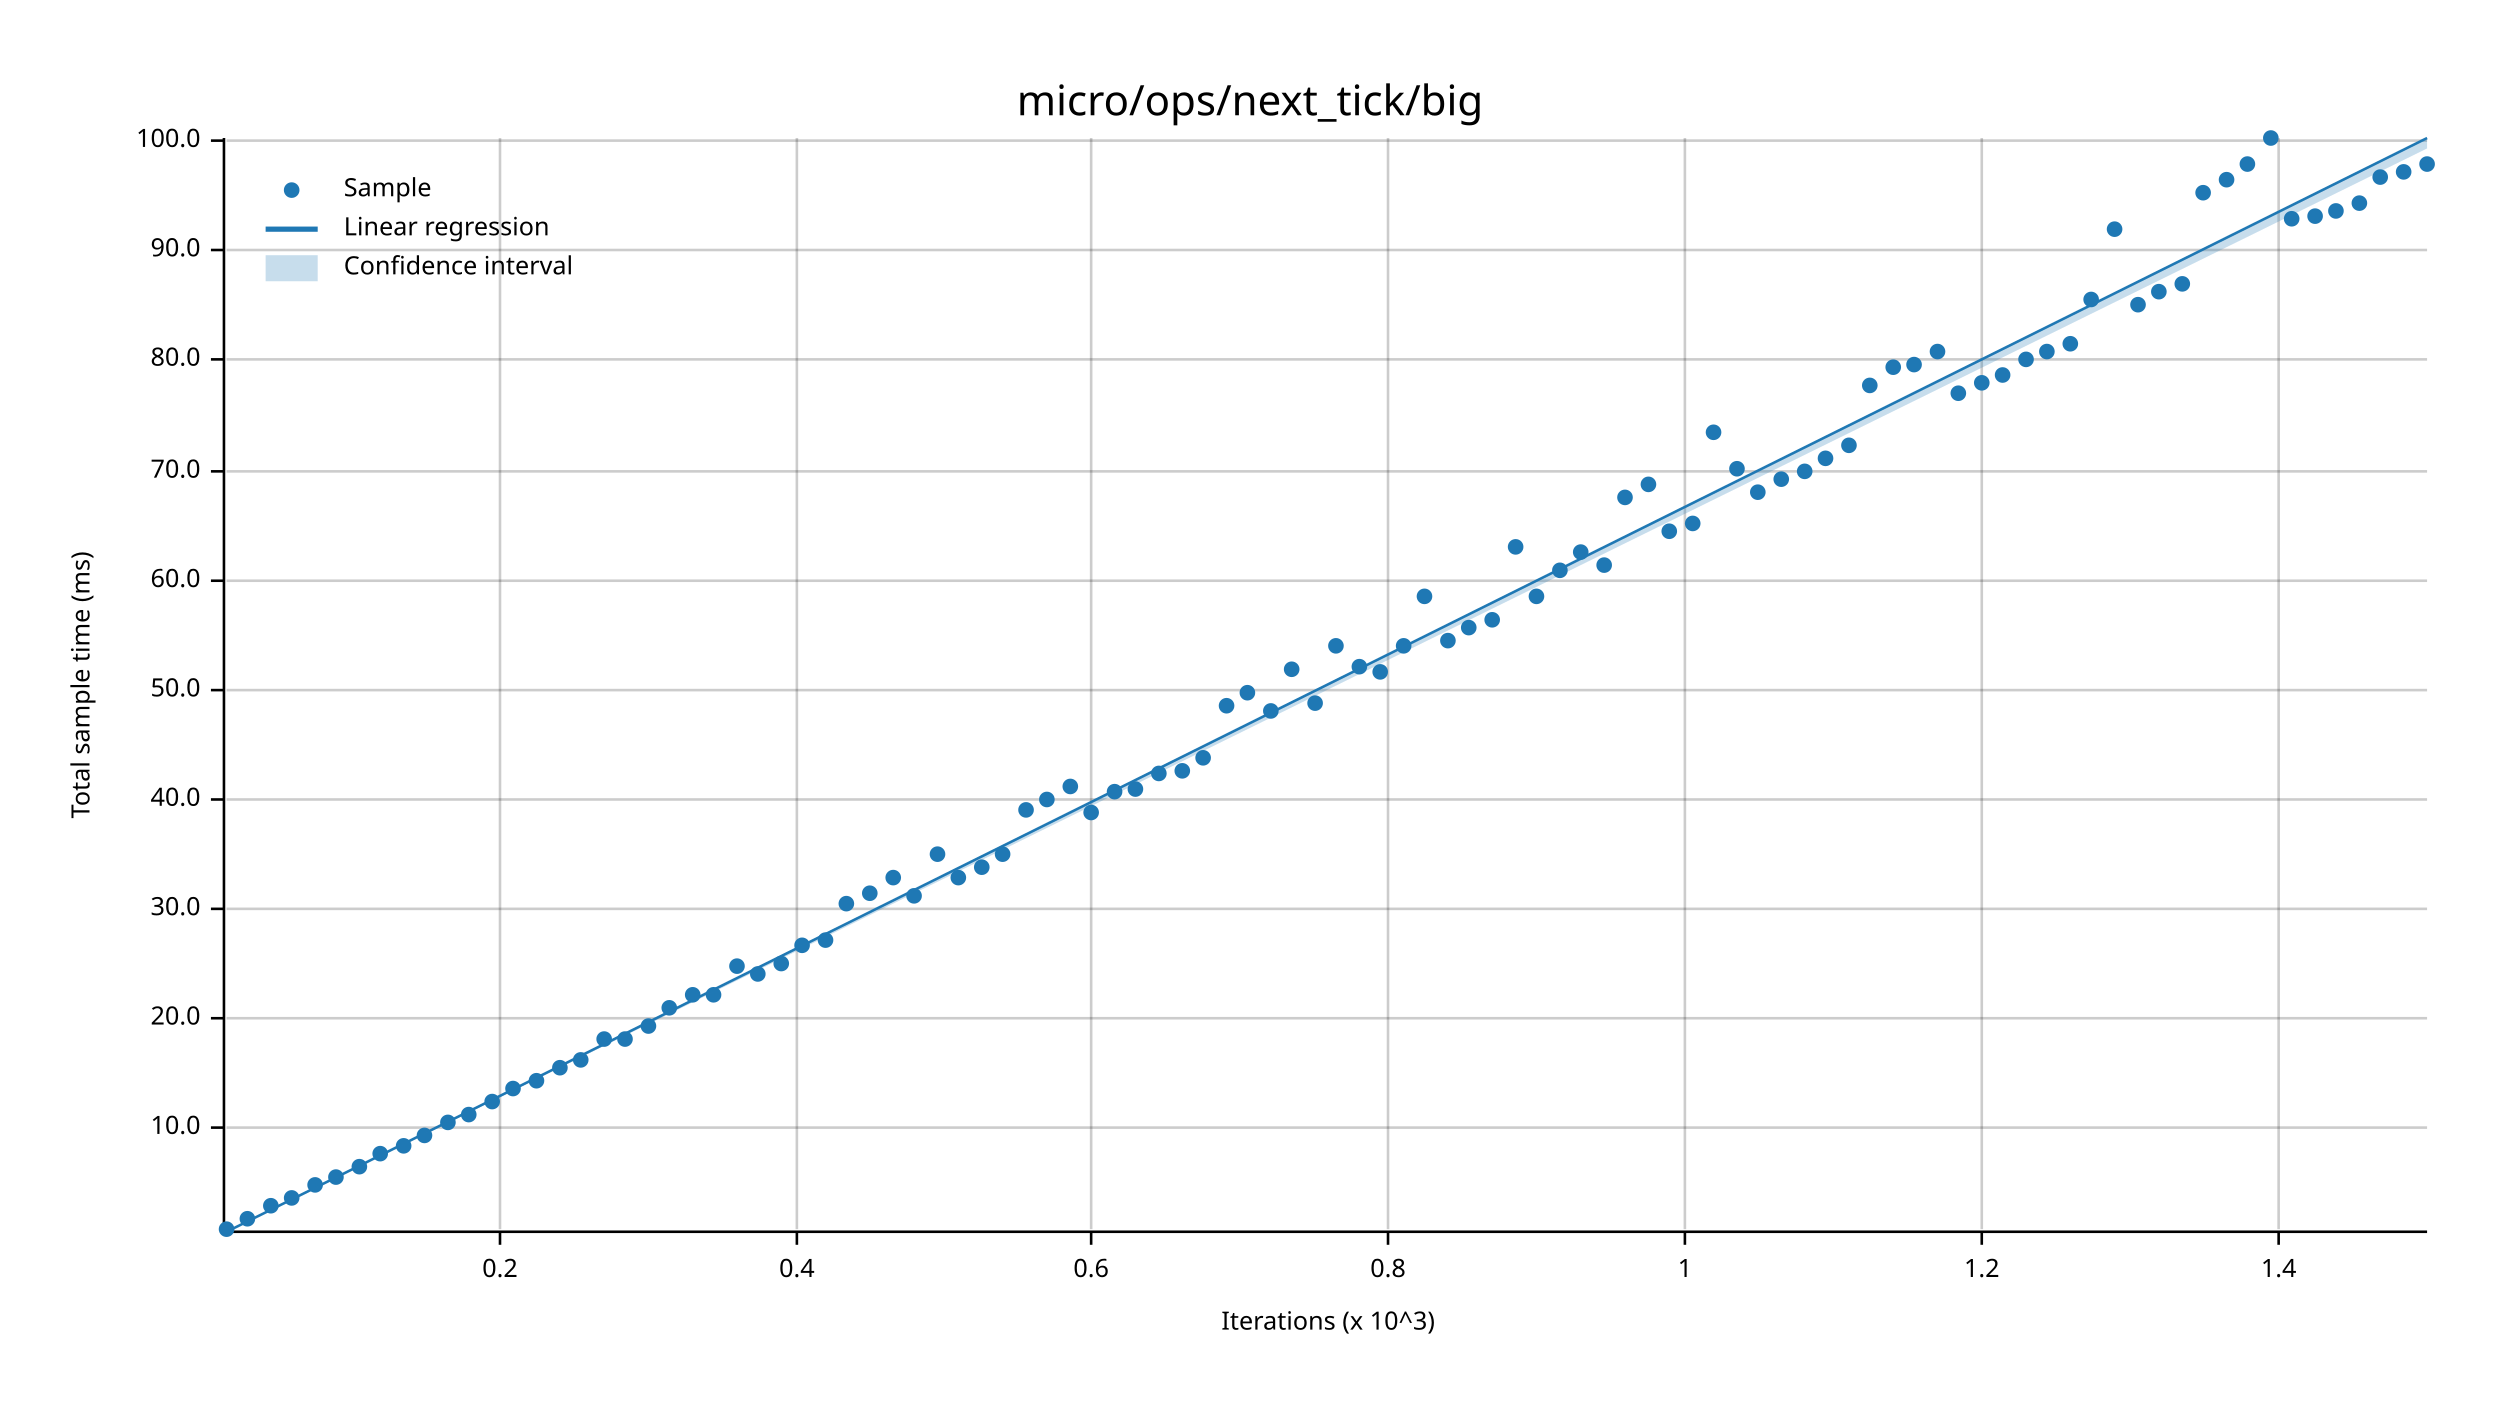
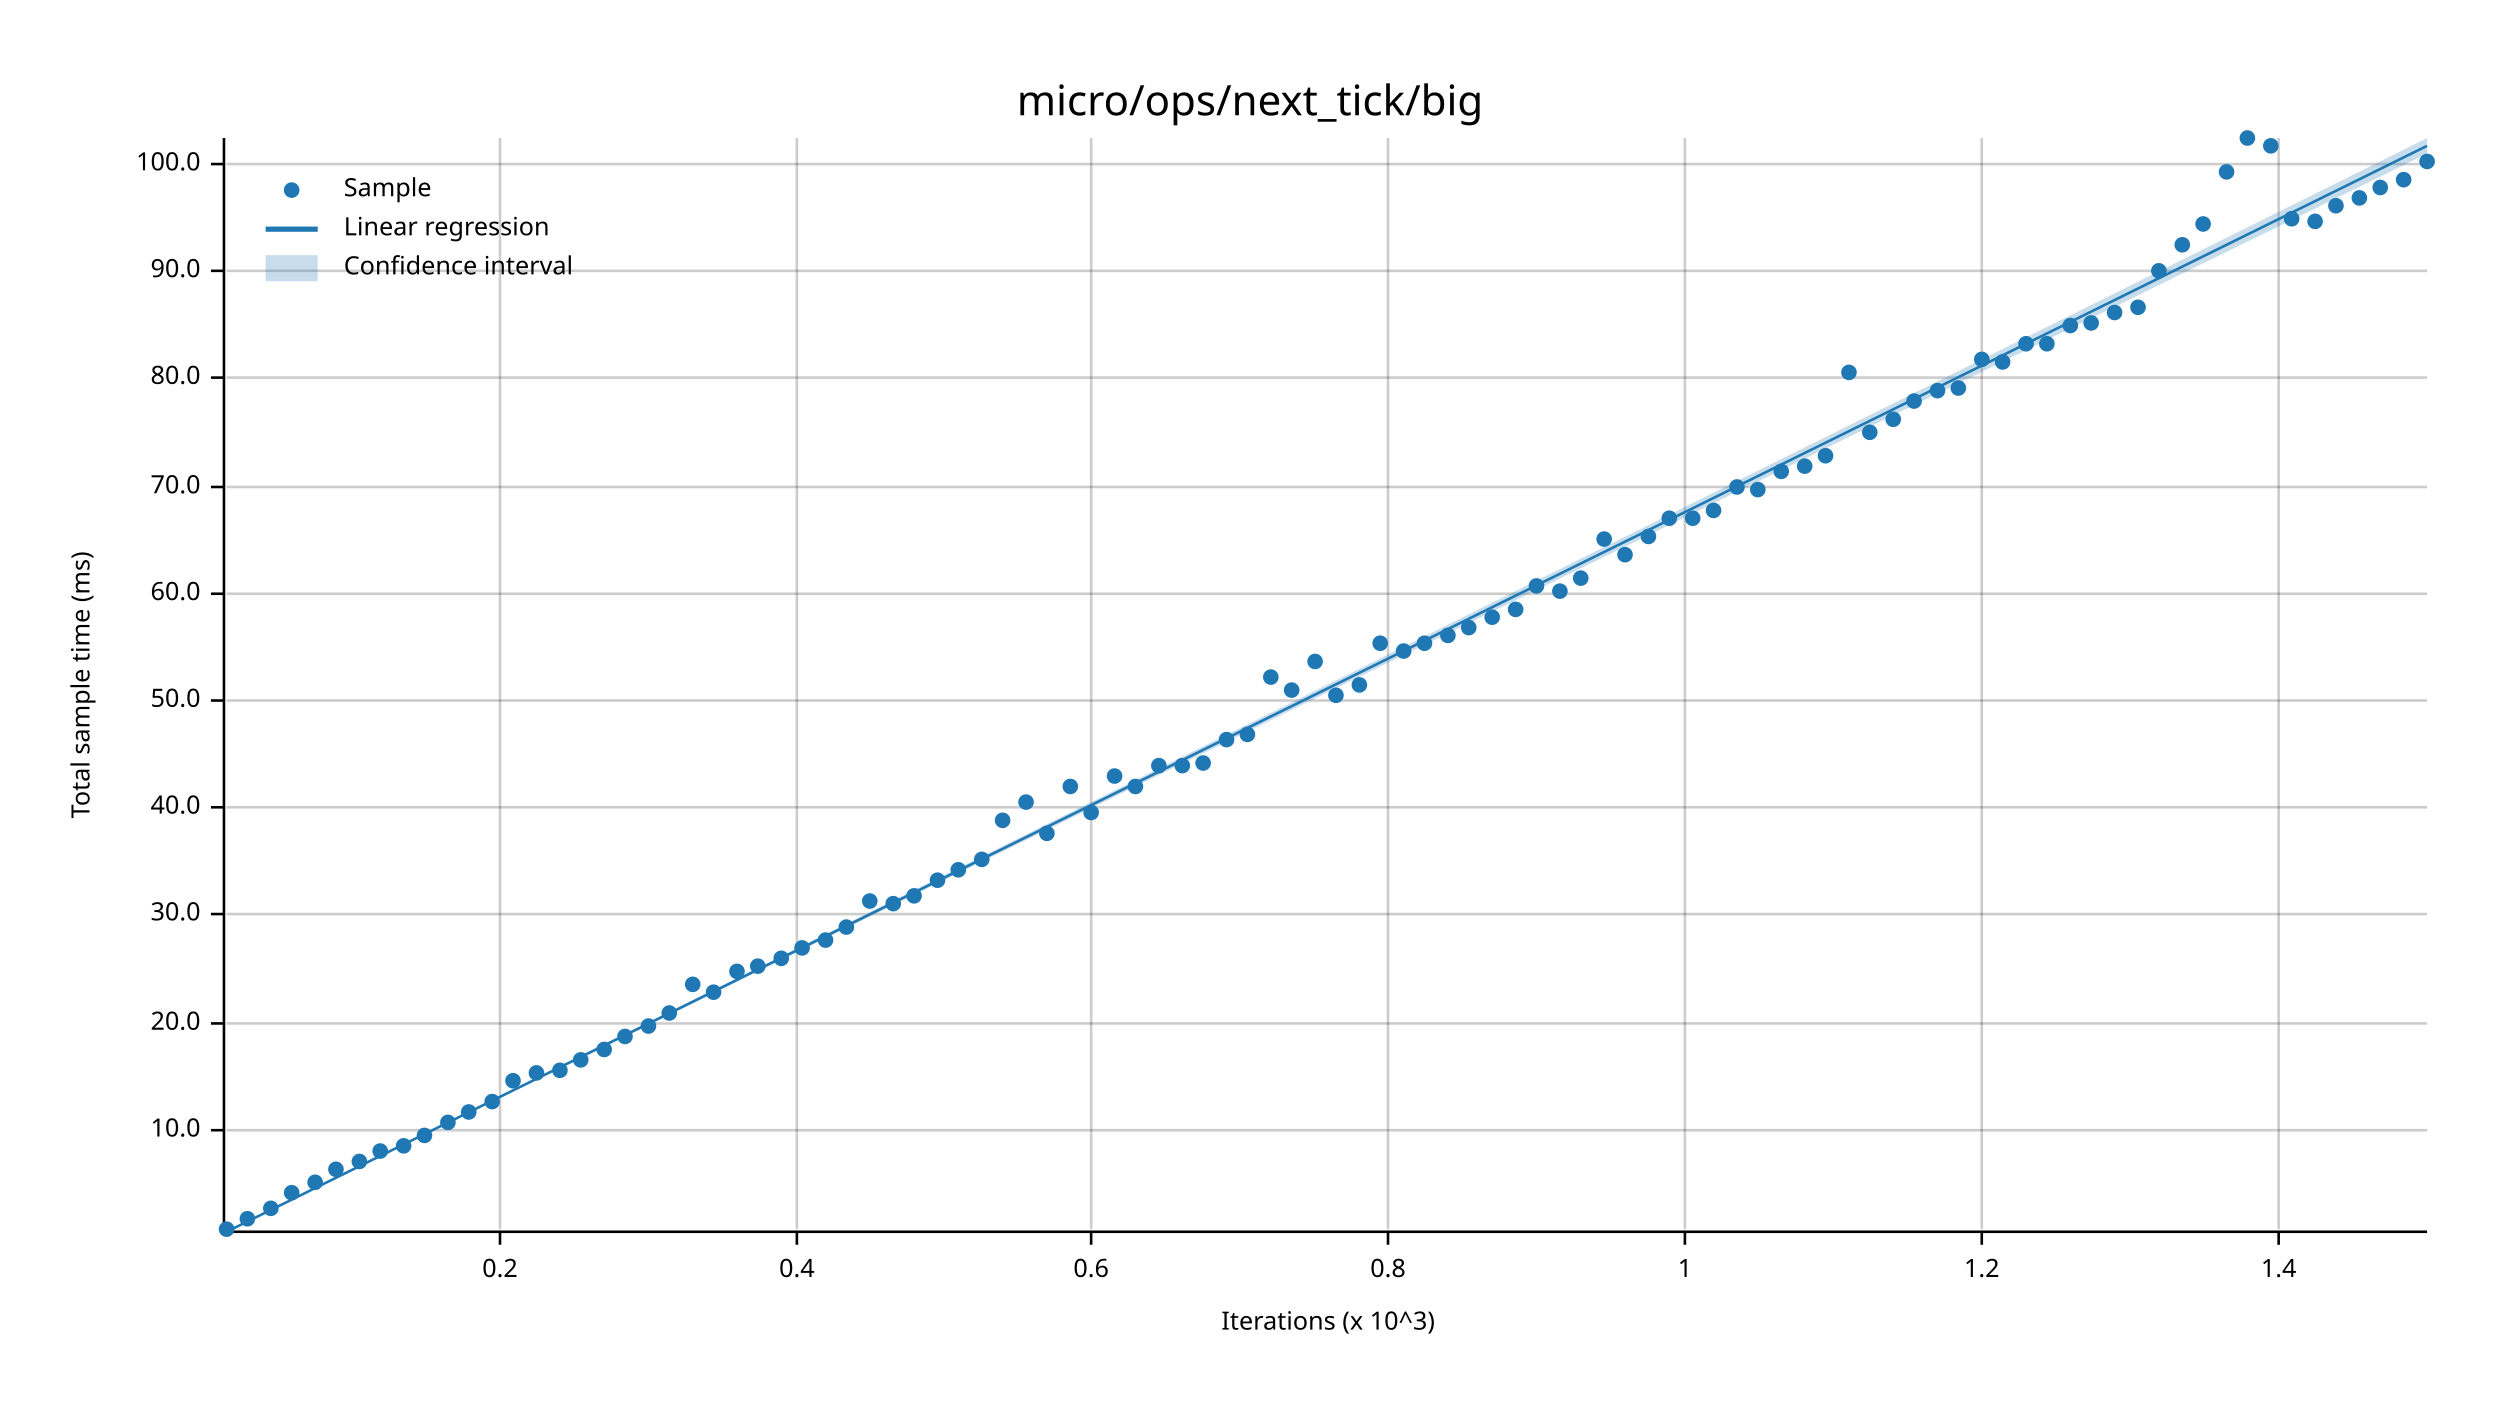
<svg xmlns="http://www.w3.org/2000/svg" width="960" height="540" viewBox="0 0 960 540">
  <text x="480" y="32" dy="0.76em" text-anchor="middle" font-family="sans-serif" font-size="16.129" opacity="1" fill="#000000">
micro/ops/next_tick/big
</text>
  <text x="27" y="263" dy="0.76em" text-anchor="middle" font-family="sans-serif" font-size="9.677" opacity="1" fill="#000000" transform="rotate(270, 27, 263)">
Total sample time (ms)
</text>
  <text x="510" y="513" dy="-0.5ex" text-anchor="middle" font-family="sans-serif" font-size="9.677" opacity="1" fill="#000000">
Iterations (x 10^3)
</text>
  <line opacity="0.2" stroke="#000000" stroke-width="1" x1="192" y1="472" x2="192" y2="53" />
  <line opacity="0.2" stroke="#000000" stroke-width="1" x1="306" y1="472" x2="306" y2="53" />
  <line opacity="0.2" stroke="#000000" stroke-width="1" x1="419" y1="472" x2="419" y2="53" />
  <line opacity="0.2" stroke="#000000" stroke-width="1" x1="533" y1="472" x2="533" y2="53" />
  <line opacity="0.2" stroke="#000000" stroke-width="1" x1="647" y1="472" x2="647" y2="53" />
  <line opacity="0.2" stroke="#000000" stroke-width="1" x1="761" y1="472" x2="761" y2="53" />
  <line opacity="0.2" stroke="#000000" stroke-width="1" x1="875" y1="472" x2="875" y2="53" />
-   <line opacity="0.2" stroke="#000000" stroke-width="1" x1="87" y1="433" x2="932" y2="433" />
-   <line opacity="0.2" stroke="#000000" stroke-width="1" x1="87" y1="391" x2="932" y2="391" />
-   <line opacity="0.2" stroke="#000000" stroke-width="1" x1="87" y1="349" x2="932" y2="349" />
-   <line opacity="0.2" stroke="#000000" stroke-width="1" x1="87" y1="307" x2="932" y2="307" />
-   <line opacity="0.2" stroke="#000000" stroke-width="1" x1="87" y1="265" x2="932" y2="265" />
-   <line opacity="0.2" stroke="#000000" stroke-width="1" x1="87" y1="223" x2="932" y2="223" />
-   <line opacity="0.2" stroke="#000000" stroke-width="1" x1="87" y1="181" x2="932" y2="181" />
-   <line opacity="0.2" stroke="#000000" stroke-width="1" x1="87" y1="138" x2="932" y2="138" />
-   <line opacity="0.2" stroke="#000000" stroke-width="1" x1="87" y1="96" x2="932" y2="96" />
-   <line opacity="0.2" stroke="#000000" stroke-width="1" x1="87" y1="54" x2="932" y2="54" />
+   <line opacity="0.2" stroke="#000000" stroke-width="1" x1="87" y1="434" x2="932" y2="434" />
+   <line opacity="0.2" stroke="#000000" stroke-width="1" x1="87" y1="393" x2="932" y2="393" />
+   <line opacity="0.2" stroke="#000000" stroke-width="1" x1="87" y1="351" x2="932" y2="351" />
+   <line opacity="0.2" stroke="#000000" stroke-width="1" x1="87" y1="310" x2="932" y2="310" />
+   <line opacity="0.2" stroke="#000000" stroke-width="1" x1="87" y1="269" x2="932" y2="269" />
+   <line opacity="0.2" stroke="#000000" stroke-width="1" x1="87" y1="228" x2="932" y2="228" />
+   <line opacity="0.2" stroke="#000000" stroke-width="1" x1="87" y1="187" x2="932" y2="187" />
+   <line opacity="0.2" stroke="#000000" stroke-width="1" x1="87" y1="145" x2="932" y2="145" />
+   <line opacity="0.2" stroke="#000000" stroke-width="1" x1="87" y1="104" x2="932" y2="104" />
+   <line opacity="0.2" stroke="#000000" stroke-width="1" x1="87" y1="63" x2="932" y2="63" />
  <polyline fill="none" opacity="1" stroke="#000000" stroke-width="1" points="86,53 86,472 " />
-   <text x="77" y="433" dy="0.5ex" text-anchor="end" font-family="sans-serif" font-size="9.677" opacity="1" fill="#000000">
+   <text x="77" y="434" dy="0.5ex" text-anchor="end" font-family="sans-serif" font-size="9.677" opacity="1" fill="#000000">
10.0
</text>
-   <polyline fill="none" opacity="1" stroke="#000000" stroke-width="1" points="81,433 86,433 " />
-   <text x="77" y="391" dy="0.5ex" text-anchor="end" font-family="sans-serif" font-size="9.677" opacity="1" fill="#000000">
+   <polyline fill="none" opacity="1" stroke="#000000" stroke-width="1" points="81,434 86,434 " />
+   <text x="77" y="393" dy="0.5ex" text-anchor="end" font-family="sans-serif" font-size="9.677" opacity="1" fill="#000000">
20.0
</text>
-   <polyline fill="none" opacity="1" stroke="#000000" stroke-width="1" points="81,391 86,391 " />
-   <text x="77" y="349" dy="0.5ex" text-anchor="end" font-family="sans-serif" font-size="9.677" opacity="1" fill="#000000">
+   <polyline fill="none" opacity="1" stroke="#000000" stroke-width="1" points="81,393 86,393 " />
+   <text x="77" y="351" dy="0.5ex" text-anchor="end" font-family="sans-serif" font-size="9.677" opacity="1" fill="#000000">
30.0
</text>
-   <polyline fill="none" opacity="1" stroke="#000000" stroke-width="1" points="81,349 86,349 " />
-   <text x="77" y="307" dy="0.5ex" text-anchor="end" font-family="sans-serif" font-size="9.677" opacity="1" fill="#000000">
+   <polyline fill="none" opacity="1" stroke="#000000" stroke-width="1" points="81,351 86,351 " />
+   <text x="77" y="310" dy="0.5ex" text-anchor="end" font-family="sans-serif" font-size="9.677" opacity="1" fill="#000000">
40.0
</text>
-   <polyline fill="none" opacity="1" stroke="#000000" stroke-width="1" points="81,307 86,307 " />
-   <text x="77" y="265" dy="0.5ex" text-anchor="end" font-family="sans-serif" font-size="9.677" opacity="1" fill="#000000">
+   <polyline fill="none" opacity="1" stroke="#000000" stroke-width="1" points="81,310 86,310 " />
+   <text x="77" y="269" dy="0.5ex" text-anchor="end" font-family="sans-serif" font-size="9.677" opacity="1" fill="#000000">
50.0
</text>
-   <polyline fill="none" opacity="1" stroke="#000000" stroke-width="1" points="81,265 86,265 " />
-   <text x="77" y="223" dy="0.5ex" text-anchor="end" font-family="sans-serif" font-size="9.677" opacity="1" fill="#000000">
+   <polyline fill="none" opacity="1" stroke="#000000" stroke-width="1" points="81,269 86,269 " />
+   <text x="77" y="228" dy="0.5ex" text-anchor="end" font-family="sans-serif" font-size="9.677" opacity="1" fill="#000000">
60.0
</text>
-   <polyline fill="none" opacity="1" stroke="#000000" stroke-width="1" points="81,223 86,223 " />
-   <text x="77" y="181" dy="0.5ex" text-anchor="end" font-family="sans-serif" font-size="9.677" opacity="1" fill="#000000">
+   <polyline fill="none" opacity="1" stroke="#000000" stroke-width="1" points="81,228 86,228 " />
+   <text x="77" y="187" dy="0.5ex" text-anchor="end" font-family="sans-serif" font-size="9.677" opacity="1" fill="#000000">
70.0
</text>
-   <polyline fill="none" opacity="1" stroke="#000000" stroke-width="1" points="81,181 86,181 " />
-   <text x="77" y="138" dy="0.5ex" text-anchor="end" font-family="sans-serif" font-size="9.677" opacity="1" fill="#000000">
+   <polyline fill="none" opacity="1" stroke="#000000" stroke-width="1" points="81,187 86,187 " />
+   <text x="77" y="145" dy="0.5ex" text-anchor="end" font-family="sans-serif" font-size="9.677" opacity="1" fill="#000000">
80.0
</text>
-   <polyline fill="none" opacity="1" stroke="#000000" stroke-width="1" points="81,138 86,138 " />
-   <text x="77" y="96" dy="0.5ex" text-anchor="end" font-family="sans-serif" font-size="9.677" opacity="1" fill="#000000">
+   <polyline fill="none" opacity="1" stroke="#000000" stroke-width="1" points="81,145 86,145 " />
+   <text x="77" y="104" dy="0.5ex" text-anchor="end" font-family="sans-serif" font-size="9.677" opacity="1" fill="#000000">
90.0
</text>
-   <polyline fill="none" opacity="1" stroke="#000000" stroke-width="1" points="81,96 86,96 " />
-   <text x="77" y="54" dy="0.5ex" text-anchor="end" font-family="sans-serif" font-size="9.677" opacity="1" fill="#000000">
+   <polyline fill="none" opacity="1" stroke="#000000" stroke-width="1" points="81,104 86,104 " />
+   <text x="77" y="63" dy="0.5ex" text-anchor="end" font-family="sans-serif" font-size="9.677" opacity="1" fill="#000000">
100.0
</text>
-   <polyline fill="none" opacity="1" stroke="#000000" stroke-width="1" points="81,54 86,54 " />
+   <polyline fill="none" opacity="1" stroke="#000000" stroke-width="1" points="81,63 86,63 " />
  <polyline fill="none" opacity="1" stroke="#000000" stroke-width="1" points="87,473 932,473 " />
  <text x="192" y="483" dy="0.76em" text-anchor="middle" font-family="sans-serif" font-size="9.677" opacity="1" fill="#000000">
0.2
</text>
  <polyline fill="none" opacity="1" stroke="#000000" stroke-width="1" points="192,473 192,478 " />
  <text x="306" y="483" dy="0.76em" text-anchor="middle" font-family="sans-serif" font-size="9.677" opacity="1" fill="#000000">
0.4
</text>
  <polyline fill="none" opacity="1" stroke="#000000" stroke-width="1" points="306,473 306,478 " />
  <text x="419" y="483" dy="0.76em" text-anchor="middle" font-family="sans-serif" font-size="9.677" opacity="1" fill="#000000">
0.6
</text>
  <polyline fill="none" opacity="1" stroke="#000000" stroke-width="1" points="419,473 419,478 " />
  <text x="533" y="483" dy="0.76em" text-anchor="middle" font-family="sans-serif" font-size="9.677" opacity="1" fill="#000000">
0.8
</text>
  <polyline fill="none" opacity="1" stroke="#000000" stroke-width="1" points="533,473 533,478 " />
  <text x="647" y="483" dy="0.76em" text-anchor="middle" font-family="sans-serif" font-size="9.677" opacity="1" fill="#000000">
1
</text>
  <polyline fill="none" opacity="1" stroke="#000000" stroke-width="1" points="647,473 647,478 " />
  <text x="761" y="483" dy="0.76em" text-anchor="middle" font-family="sans-serif" font-size="9.677" opacity="1" fill="#000000">
1.2
</text>
  <polyline fill="none" opacity="1" stroke="#000000" stroke-width="1" points="761,473 761,478 " />
  <text x="875" y="483" dy="0.76em" text-anchor="middle" font-family="sans-serif" font-size="9.677" opacity="1" fill="#000000">
1.4
</text>
  <polyline fill="none" opacity="1" stroke="#000000" stroke-width="1" points="875,473 875,478 " />
  <circle cx="87" cy="472" r="3" opacity="1" fill="#1F78B4" stroke="none" stroke-width="1" />
  <circle cx="95" cy="468" r="3" opacity="1" fill="#1F78B4" stroke="none" stroke-width="1" />
-   <circle cx="104" cy="463" r="3" opacity="1" fill="#1F78B4" stroke="none" stroke-width="1" />
-   <circle cx="112" cy="460" r="3" opacity="1" fill="#1F78B4" stroke="none" stroke-width="1" />
-   <circle cx="121" cy="455" r="3" opacity="1" fill="#1F78B4" stroke="none" stroke-width="1" />
-   <circle cx="129" cy="452" r="3" opacity="1" fill="#1F78B4" stroke="none" stroke-width="1" />
-   <circle cx="138" cy="448" r="3" opacity="1" fill="#1F78B4" stroke="none" stroke-width="1" />
-   <circle cx="146" cy="443" r="3" opacity="1" fill="#1F78B4" stroke="none" stroke-width="1" />
+   <circle cx="104" cy="464" r="3" opacity="1" fill="#1F78B4" stroke="none" stroke-width="1" />
+   <circle cx="112" cy="458" r="3" opacity="1" fill="#1F78B4" stroke="none" stroke-width="1" />
+   <circle cx="121" cy="454" r="3" opacity="1" fill="#1F78B4" stroke="none" stroke-width="1" />
+   <circle cx="129" cy="449" r="3" opacity="1" fill="#1F78B4" stroke="none" stroke-width="1" />
+   <circle cx="138" cy="446" r="3" opacity="1" fill="#1F78B4" stroke="none" stroke-width="1" />
+   <circle cx="146" cy="442" r="3" opacity="1" fill="#1F78B4" stroke="none" stroke-width="1" />
  <circle cx="155" cy="440" r="3" opacity="1" fill="#1F78B4" stroke="none" stroke-width="1" />
  <circle cx="163" cy="436" r="3" opacity="1" fill="#1F78B4" stroke="none" stroke-width="1" />
  <circle cx="172" cy="431" r="3" opacity="1" fill="#1F78B4" stroke="none" stroke-width="1" />
-   <circle cx="180" cy="428" r="3" opacity="1" fill="#1F78B4" stroke="none" stroke-width="1" />
+   <circle cx="180" cy="427" r="3" opacity="1" fill="#1F78B4" stroke="none" stroke-width="1" />
  <circle cx="189" cy="423" r="3" opacity="1" fill="#1F78B4" stroke="none" stroke-width="1" />
-   <circle cx="197" cy="418" r="3" opacity="1" fill="#1F78B4" stroke="none" stroke-width="1" />
-   <circle cx="206" cy="415" r="3" opacity="1" fill="#1F78B4" stroke="none" stroke-width="1" />
-   <circle cx="215" cy="410" r="3" opacity="1" fill="#1F78B4" stroke="none" stroke-width="1" />
+   <circle cx="197" cy="415" r="3" opacity="1" fill="#1F78B4" stroke="none" stroke-width="1" />
+   <circle cx="206" cy="412" r="3" opacity="1" fill="#1F78B4" stroke="none" stroke-width="1" />
+   <circle cx="215" cy="411" r="3" opacity="1" fill="#1F78B4" stroke="none" stroke-width="1" />
  <circle cx="223" cy="407" r="3" opacity="1" fill="#1F78B4" stroke="none" stroke-width="1" />
-   <circle cx="232" cy="399" r="3" opacity="1" fill="#1F78B4" stroke="none" stroke-width="1" />
-   <circle cx="240" cy="399" r="3" opacity="1" fill="#1F78B4" stroke="none" stroke-width="1" />
+   <circle cx="232" cy="403" r="3" opacity="1" fill="#1F78B4" stroke="none" stroke-width="1" />
+   <circle cx="240" cy="398" r="3" opacity="1" fill="#1F78B4" stroke="none" stroke-width="1" />
  <circle cx="249" cy="394" r="3" opacity="1" fill="#1F78B4" stroke="none" stroke-width="1" />
-   <circle cx="257" cy="387" r="3" opacity="1" fill="#1F78B4" stroke="none" stroke-width="1" />
-   <circle cx="266" cy="382" r="3" opacity="1" fill="#1F78B4" stroke="none" stroke-width="1" />
-   <circle cx="274" cy="382" r="3" opacity="1" fill="#1F78B4" stroke="none" stroke-width="1" />
-   <circle cx="283" cy="371" r="3" opacity="1" fill="#1F78B4" stroke="none" stroke-width="1" />
-   <circle cx="291" cy="374" r="3" opacity="1" fill="#1F78B4" stroke="none" stroke-width="1" />
-   <circle cx="300" cy="370" r="3" opacity="1" fill="#1F78B4" stroke="none" stroke-width="1" />
-   <circle cx="308" cy="363" r="3" opacity="1" fill="#1F78B4" stroke="none" stroke-width="1" />
+   <circle cx="257" cy="389" r="3" opacity="1" fill="#1F78B4" stroke="none" stroke-width="1" />
+   <circle cx="266" cy="378" r="3" opacity="1" fill="#1F78B4" stroke="none" stroke-width="1" />
+   <circle cx="274" cy="381" r="3" opacity="1" fill="#1F78B4" stroke="none" stroke-width="1" />
+   <circle cx="283" cy="373" r="3" opacity="1" fill="#1F78B4" stroke="none" stroke-width="1" />
+   <circle cx="291" cy="371" r="3" opacity="1" fill="#1F78B4" stroke="none" stroke-width="1" />
+   <circle cx="300" cy="368" r="3" opacity="1" fill="#1F78B4" stroke="none" stroke-width="1" />
+   <circle cx="308" cy="364" r="3" opacity="1" fill="#1F78B4" stroke="none" stroke-width="1" />
  <circle cx="317" cy="361" r="3" opacity="1" fill="#1F78B4" stroke="none" stroke-width="1" />
-   <circle cx="325" cy="347" r="3" opacity="1" fill="#1F78B4" stroke="none" stroke-width="1" />
-   <circle cx="334" cy="343" r="3" opacity="1" fill="#1F78B4" stroke="none" stroke-width="1" />
-   <circle cx="343" cy="337" r="3" opacity="1" fill="#1F78B4" stroke="none" stroke-width="1" />
+   <circle cx="325" cy="356" r="3" opacity="1" fill="#1F78B4" stroke="none" stroke-width="1" />
+   <circle cx="334" cy="346" r="3" opacity="1" fill="#1F78B4" stroke="none" stroke-width="1" />
+   <circle cx="343" cy="347" r="3" opacity="1" fill="#1F78B4" stroke="none" stroke-width="1" />
  <circle cx="351" cy="344" r="3" opacity="1" fill="#1F78B4" stroke="none" stroke-width="1" />
-   <circle cx="360" cy="328" r="3" opacity="1" fill="#1F78B4" stroke="none" stroke-width="1" />
-   <circle cx="368" cy="337" r="3" opacity="1" fill="#1F78B4" stroke="none" stroke-width="1" />
-   <circle cx="377" cy="333" r="3" opacity="1" fill="#1F78B4" stroke="none" stroke-width="1" />
-   <circle cx="385" cy="328" r="3" opacity="1" fill="#1F78B4" stroke="none" stroke-width="1" />
-   <circle cx="394" cy="311" r="3" opacity="1" fill="#1F78B4" stroke="none" stroke-width="1" />
-   <circle cx="402" cy="307" r="3" opacity="1" fill="#1F78B4" stroke="none" stroke-width="1" />
+   <circle cx="360" cy="338" r="3" opacity="1" fill="#1F78B4" stroke="none" stroke-width="1" />
+   <circle cx="368" cy="334" r="3" opacity="1" fill="#1F78B4" stroke="none" stroke-width="1" />
+   <circle cx="377" cy="330" r="3" opacity="1" fill="#1F78B4" stroke="none" stroke-width="1" />
+   <circle cx="385" cy="315" r="3" opacity="1" fill="#1F78B4" stroke="none" stroke-width="1" />
+   <circle cx="394" cy="308" r="3" opacity="1" fill="#1F78B4" stroke="none" stroke-width="1" />
+   <circle cx="402" cy="320" r="3" opacity="1" fill="#1F78B4" stroke="none" stroke-width="1" />
  <circle cx="411" cy="302" r="3" opacity="1" fill="#1F78B4" stroke="none" stroke-width="1" />
  <circle cx="419" cy="312" r="3" opacity="1" fill="#1F78B4" stroke="none" stroke-width="1" />
-   <circle cx="428" cy="304" r="3" opacity="1" fill="#1F78B4" stroke="none" stroke-width="1" />
-   <circle cx="436" cy="303" r="3" opacity="1" fill="#1F78B4" stroke="none" stroke-width="1" />
-   <circle cx="445" cy="297" r="3" opacity="1" fill="#1F78B4" stroke="none" stroke-width="1" />
-   <circle cx="454" cy="296" r="3" opacity="1" fill="#1F78B4" stroke="none" stroke-width="1" />
-   <circle cx="462" cy="291" r="3" opacity="1" fill="#1F78B4" stroke="none" stroke-width="1" />
-   <circle cx="471" cy="271" r="3" opacity="1" fill="#1F78B4" stroke="none" stroke-width="1" />
-   <circle cx="479" cy="266" r="3" opacity="1" fill="#1F78B4" stroke="none" stroke-width="1" />
-   <circle cx="488" cy="273" r="3" opacity="1" fill="#1F78B4" stroke="none" stroke-width="1" />
-   <circle cx="496" cy="257" r="3" opacity="1" fill="#1F78B4" stroke="none" stroke-width="1" />
-   <circle cx="505" cy="270" r="3" opacity="1" fill="#1F78B4" stroke="none" stroke-width="1" />
-   <circle cx="513" cy="248" r="3" opacity="1" fill="#1F78B4" stroke="none" stroke-width="1" />
-   <circle cx="522" cy="256" r="3" opacity="1" fill="#1F78B4" stroke="none" stroke-width="1" />
-   <circle cx="530" cy="258" r="3" opacity="1" fill="#1F78B4" stroke="none" stroke-width="1" />
-   <circle cx="539" cy="248" r="3" opacity="1" fill="#1F78B4" stroke="none" stroke-width="1" />
-   <circle cx="547" cy="229" r="3" opacity="1" fill="#1F78B4" stroke="none" stroke-width="1" />
-   <circle cx="556" cy="246" r="3" opacity="1" fill="#1F78B4" stroke="none" stroke-width="1" />
+   <circle cx="428" cy="298" r="3" opacity="1" fill="#1F78B4" stroke="none" stroke-width="1" />
+   <circle cx="436" cy="302" r="3" opacity="1" fill="#1F78B4" stroke="none" stroke-width="1" />
+   <circle cx="445" cy="294" r="3" opacity="1" fill="#1F78B4" stroke="none" stroke-width="1" />
+   <circle cx="454" cy="294" r="3" opacity="1" fill="#1F78B4" stroke="none" stroke-width="1" />
+   <circle cx="462" cy="293" r="3" opacity="1" fill="#1F78B4" stroke="none" stroke-width="1" />
+   <circle cx="471" cy="284" r="3" opacity="1" fill="#1F78B4" stroke="none" stroke-width="1" />
+   <circle cx="479" cy="282" r="3" opacity="1" fill="#1F78B4" stroke="none" stroke-width="1" />
+   <circle cx="488" cy="260" r="3" opacity="1" fill="#1F78B4" stroke="none" stroke-width="1" />
+   <circle cx="496" cy="265" r="3" opacity="1" fill="#1F78B4" stroke="none" stroke-width="1" />
+   <circle cx="505" cy="254" r="3" opacity="1" fill="#1F78B4" stroke="none" stroke-width="1" />
+   <circle cx="513" cy="267" r="3" opacity="1" fill="#1F78B4" stroke="none" stroke-width="1" />
+   <circle cx="522" cy="263" r="3" opacity="1" fill="#1F78B4" stroke="none" stroke-width="1" />
+   <circle cx="530" cy="247" r="3" opacity="1" fill="#1F78B4" stroke="none" stroke-width="1" />
+   <circle cx="539" cy="250" r="3" opacity="1" fill="#1F78B4" stroke="none" stroke-width="1" />
+   <circle cx="547" cy="247" r="3" opacity="1" fill="#1F78B4" stroke="none" stroke-width="1" />
+   <circle cx="556" cy="244" r="3" opacity="1" fill="#1F78B4" stroke="none" stroke-width="1" />
  <circle cx="564" cy="241" r="3" opacity="1" fill="#1F78B4" stroke="none" stroke-width="1" />
-   <circle cx="573" cy="238" r="3" opacity="1" fill="#1F78B4" stroke="none" stroke-width="1" />
-   <circle cx="582" cy="210" r="3" opacity="1" fill="#1F78B4" stroke="none" stroke-width="1" />
-   <circle cx="590" cy="229" r="3" opacity="1" fill="#1F78B4" stroke="none" stroke-width="1" />
-   <circle cx="599" cy="219" r="3" opacity="1" fill="#1F78B4" stroke="none" stroke-width="1" />
-   <circle cx="607" cy="212" r="3" opacity="1" fill="#1F78B4" stroke="none" stroke-width="1" />
-   <circle cx="616" cy="217" r="3" opacity="1" fill="#1F78B4" stroke="none" stroke-width="1" />
-   <circle cx="624" cy="191" r="3" opacity="1" fill="#1F78B4" stroke="none" stroke-width="1" />
-   <circle cx="633" cy="186" r="3" opacity="1" fill="#1F78B4" stroke="none" stroke-width="1" />
-   <circle cx="641" cy="204" r="3" opacity="1" fill="#1F78B4" stroke="none" stroke-width="1" />
-   <circle cx="650" cy="201" r="3" opacity="1" fill="#1F78B4" stroke="none" stroke-width="1" />
-   <circle cx="658" cy="166" r="3" opacity="1" fill="#1F78B4" stroke="none" stroke-width="1" />
-   <circle cx="667" cy="180" r="3" opacity="1" fill="#1F78B4" stroke="none" stroke-width="1" />
-   <circle cx="675" cy="189" r="3" opacity="1" fill="#1F78B4" stroke="none" stroke-width="1" />
-   <circle cx="684" cy="184" r="3" opacity="1" fill="#1F78B4" stroke="none" stroke-width="1" />
-   <circle cx="693" cy="181" r="3" opacity="1" fill="#1F78B4" stroke="none" stroke-width="1" />
-   <circle cx="701" cy="176" r="3" opacity="1" fill="#1F78B4" stroke="none" stroke-width="1" />
-   <circle cx="710" cy="171" r="3" opacity="1" fill="#1F78B4" stroke="none" stroke-width="1" />
-   <circle cx="718" cy="148" r="3" opacity="1" fill="#1F78B4" stroke="none" stroke-width="1" />
-   <circle cx="727" cy="141" r="3" opacity="1" fill="#1F78B4" stroke="none" stroke-width="1" />
-   <circle cx="735" cy="140" r="3" opacity="1" fill="#1F78B4" stroke="none" stroke-width="1" />
-   <circle cx="744" cy="135" r="3" opacity="1" fill="#1F78B4" stroke="none" stroke-width="1" />
-   <circle cx="752" cy="151" r="3" opacity="1" fill="#1F78B4" stroke="none" stroke-width="1" />
-   <circle cx="761" cy="147" r="3" opacity="1" fill="#1F78B4" stroke="none" stroke-width="1" />
-   <circle cx="769" cy="144" r="3" opacity="1" fill="#1F78B4" stroke="none" stroke-width="1" />
-   <circle cx="778" cy="138" r="3" opacity="1" fill="#1F78B4" stroke="none" stroke-width="1" />
-   <circle cx="786" cy="135" r="3" opacity="1" fill="#1F78B4" stroke="none" stroke-width="1" />
-   <circle cx="795" cy="132" r="3" opacity="1" fill="#1F78B4" stroke="none" stroke-width="1" />
-   <circle cx="803" cy="115" r="3" opacity="1" fill="#1F78B4" stroke="none" stroke-width="1" />
-   <circle cx="812" cy="88" r="3" opacity="1" fill="#1F78B4" stroke="none" stroke-width="1" />
-   <circle cx="821" cy="117" r="3" opacity="1" fill="#1F78B4" stroke="none" stroke-width="1" />
-   <circle cx="829" cy="112" r="3" opacity="1" fill="#1F78B4" stroke="none" stroke-width="1" />
-   <circle cx="838" cy="109" r="3" opacity="1" fill="#1F78B4" stroke="none" stroke-width="1" />
-   <circle cx="846" cy="74" r="3" opacity="1" fill="#1F78B4" stroke="none" stroke-width="1" />
-   <circle cx="855" cy="69" r="3" opacity="1" fill="#1F78B4" stroke="none" stroke-width="1" />
-   <circle cx="863" cy="63" r="3" opacity="1" fill="#1F78B4" stroke="none" stroke-width="1" />
-   <circle cx="872" cy="53" r="3" opacity="1" fill="#1F78B4" stroke="none" stroke-width="1" />
+   <circle cx="573" cy="237" r="3" opacity="1" fill="#1F78B4" stroke="none" stroke-width="1" />
+   <circle cx="582" cy="234" r="3" opacity="1" fill="#1F78B4" stroke="none" stroke-width="1" />
+   <circle cx="590" cy="225" r="3" opacity="1" fill="#1F78B4" stroke="none" stroke-width="1" />
+   <circle cx="599" cy="227" r="3" opacity="1" fill="#1F78B4" stroke="none" stroke-width="1" />
+   <circle cx="607" cy="222" r="3" opacity="1" fill="#1F78B4" stroke="none" stroke-width="1" />
+   <circle cx="616" cy="207" r="3" opacity="1" fill="#1F78B4" stroke="none" stroke-width="1" />
+   <circle cx="624" cy="213" r="3" opacity="1" fill="#1F78B4" stroke="none" stroke-width="1" />
+   <circle cx="633" cy="206" r="3" opacity="1" fill="#1F78B4" stroke="none" stroke-width="1" />
+   <circle cx="641" cy="199" r="3" opacity="1" fill="#1F78B4" stroke="none" stroke-width="1" />
+   <circle cx="650" cy="199" r="3" opacity="1" fill="#1F78B4" stroke="none" stroke-width="1" />
+   <circle cx="658" cy="196" r="3" opacity="1" fill="#1F78B4" stroke="none" stroke-width="1" />
+   <circle cx="667" cy="187" r="3" opacity="1" fill="#1F78B4" stroke="none" stroke-width="1" />
+   <circle cx="675" cy="188" r="3" opacity="1" fill="#1F78B4" stroke="none" stroke-width="1" />
+   <circle cx="684" cy="181" r="3" opacity="1" fill="#1F78B4" stroke="none" stroke-width="1" />
+   <circle cx="693" cy="179" r="3" opacity="1" fill="#1F78B4" stroke="none" stroke-width="1" />
+   <circle cx="701" cy="175" r="3" opacity="1" fill="#1F78B4" stroke="none" stroke-width="1" />
+   <circle cx="710" cy="143" r="3" opacity="1" fill="#1F78B4" stroke="none" stroke-width="1" />
+   <circle cx="718" cy="166" r="3" opacity="1" fill="#1F78B4" stroke="none" stroke-width="1" />
+   <circle cx="727" cy="161" r="3" opacity="1" fill="#1F78B4" stroke="none" stroke-width="1" />
+   <circle cx="735" cy="154" r="3" opacity="1" fill="#1F78B4" stroke="none" stroke-width="1" />
+   <circle cx="744" cy="150" r="3" opacity="1" fill="#1F78B4" stroke="none" stroke-width="1" />
+   <circle cx="752" cy="149" r="3" opacity="1" fill="#1F78B4" stroke="none" stroke-width="1" />
+   <circle cx="761" cy="138" r="3" opacity="1" fill="#1F78B4" stroke="none" stroke-width="1" />
+   <circle cx="769" cy="139" r="3" opacity="1" fill="#1F78B4" stroke="none" stroke-width="1" />
+   <circle cx="778" cy="132" r="3" opacity="1" fill="#1F78B4" stroke="none" stroke-width="1" />
+   <circle cx="786" cy="132" r="3" opacity="1" fill="#1F78B4" stroke="none" stroke-width="1" />
+   <circle cx="795" cy="125" r="3" opacity="1" fill="#1F78B4" stroke="none" stroke-width="1" />
+   <circle cx="803" cy="124" r="3" opacity="1" fill="#1F78B4" stroke="none" stroke-width="1" />
+   <circle cx="812" cy="120" r="3" opacity="1" fill="#1F78B4" stroke="none" stroke-width="1" />
+   <circle cx="821" cy="118" r="3" opacity="1" fill="#1F78B4" stroke="none" stroke-width="1" />
+   <circle cx="829" cy="104" r="3" opacity="1" fill="#1F78B4" stroke="none" stroke-width="1" />
+   <circle cx="838" cy="94" r="3" opacity="1" fill="#1F78B4" stroke="none" stroke-width="1" />
+   <circle cx="846" cy="86" r="3" opacity="1" fill="#1F78B4" stroke="none" stroke-width="1" />
+   <circle cx="855" cy="66" r="3" opacity="1" fill="#1F78B4" stroke="none" stroke-width="1" />
+   <circle cx="863" cy="53" r="3" opacity="1" fill="#1F78B4" stroke="none" stroke-width="1" />
+   <circle cx="872" cy="56" r="3" opacity="1" fill="#1F78B4" stroke="none" stroke-width="1" />
  <circle cx="880" cy="84" r="3" opacity="1" fill="#1F78B4" stroke="none" stroke-width="1" />
-   <circle cx="889" cy="83" r="3" opacity="1" fill="#1F78B4" stroke="none" stroke-width="1" />
-   <circle cx="897" cy="81" r="3" opacity="1" fill="#1F78B4" stroke="none" stroke-width="1" />
-   <circle cx="906" cy="78" r="3" opacity="1" fill="#1F78B4" stroke="none" stroke-width="1" />
-   <circle cx="914" cy="68" r="3" opacity="1" fill="#1F78B4" stroke="none" stroke-width="1" />
-   <circle cx="923" cy="66" r="3" opacity="1" fill="#1F78B4" stroke="none" stroke-width="1" />
-   <circle cx="932" cy="63" r="3" opacity="1" fill="#1F78B4" stroke="none" stroke-width="1" />
-   <polyline fill="none" opacity="1" stroke="#1F78B4" stroke-width="1" points="87,473 932,53 " />
-   <polygon opacity="0.25" fill="#1F78B4" points="87,473 932,57 932,53 " />
+   <circle cx="889" cy="85" r="3" opacity="1" fill="#1F78B4" stroke="none" stroke-width="1" />
+   <circle cx="897" cy="79" r="3" opacity="1" fill="#1F78B4" stroke="none" stroke-width="1" />
+   <circle cx="906" cy="76" r="3" opacity="1" fill="#1F78B4" stroke="none" stroke-width="1" />
+   <circle cx="914" cy="72" r="3" opacity="1" fill="#1F78B4" stroke="none" stroke-width="1" />
+   <circle cx="923" cy="69" r="3" opacity="1" fill="#1F78B4" stroke="none" stroke-width="1" />
+   <circle cx="932" cy="62" r="3" opacity="1" fill="#1F78B4" stroke="none" stroke-width="1" />
+   <polyline fill="none" opacity="1" stroke="#1F78B4" stroke-width="1" points="87,473 932,56 " />
+   <polygon opacity="0.25" fill="#1F78B4" points="87,473 932,59 932,53 " />
  <text x="132" y="68" dy="0.76em" text-anchor="start" font-family="sans-serif" font-size="9.677" opacity="1" fill="#000000">
Sample
</text>
  <text x="132" y="83" dy="0.76em" text-anchor="start" font-family="sans-serif" font-size="9.677" opacity="1" fill="#000000">
Linear regression
</text>
  <text x="132" y="98" dy="0.76em" text-anchor="start" font-family="sans-serif" font-size="9.677" opacity="1" fill="#000000">
Confidence interval
</text>
  <circle cx="112" cy="73" r="3" opacity="1" fill="#1F78B4" stroke="none" stroke-width="1" />
  <polyline fill="none" opacity="1" stroke="#1F78B4" stroke-width="2" points="102,88 122,88 " />
  <rect x="102" y="98" width="20" height="10" opacity="0.25" fill="#1F78B4" stroke="none" />
</svg>
